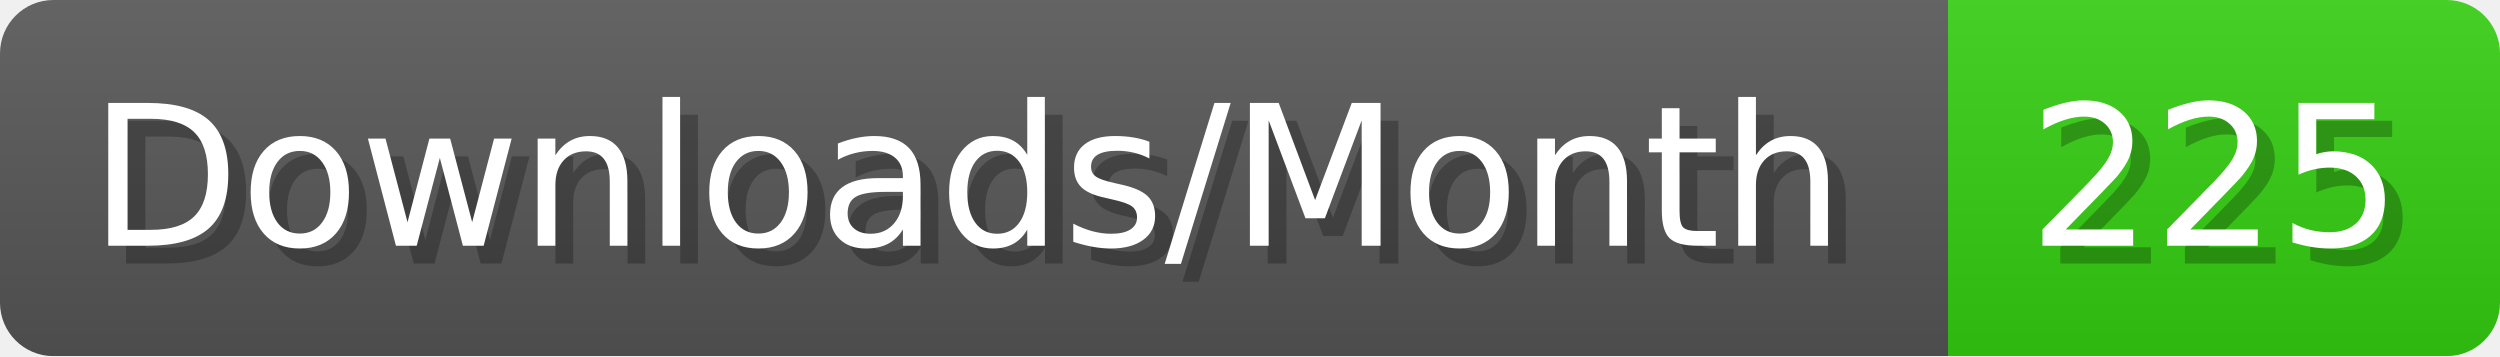
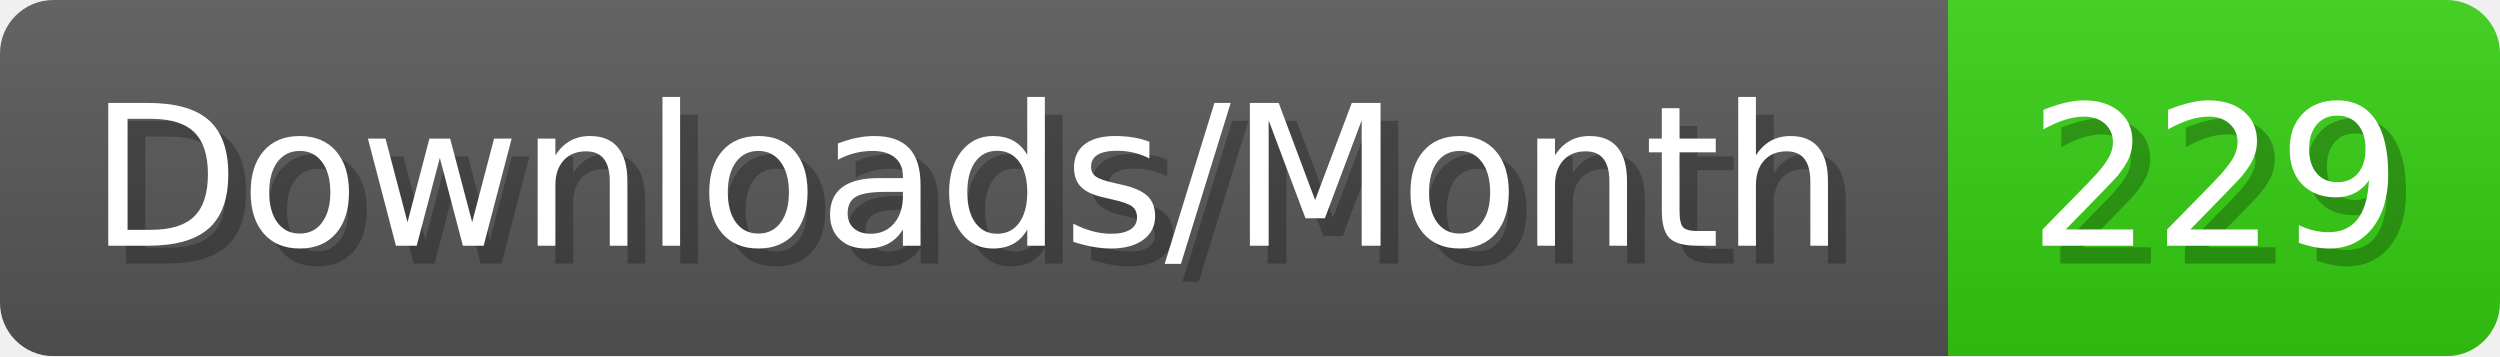
- <svg xmlns="http://www.w3.org/2000/svg" width="140.4" height="20" viewBox="0 0 1404 200" role="img" aria-label="Downloads/Month: 225">
+ <svg xmlns="http://www.w3.org/2000/svg" width="140.4" height="20" viewBox="0 0 1404 200" role="img" aria-label="Downloads/Month: 229">
  <linearGradient id="YlXUI" x2="0" y2="100%">
    <stop offset="0" stop-opacity=".1" stop-color="#EEE" />
    <stop offset="1" stop-opacity=".1" />
  </linearGradient>
  <mask id="JHhop">
    <rect width="1404" height="200" rx="30" fill="#FFF" />
  </mask>
  <g mask="url(#JHhop)">
    <rect width="1094" height="200" fill="#555" />
    <rect width="310" height="200" fill="#3C1" x="1094" />
    <rect width="1404" height="200" fill="url(#YlXUI)" />
  </g>
  <g aria-hidden="true" fill="#fff" text-anchor="start" font-family="Verdana,DejaVu Sans,sans-serif" font-size="110">
    <text x="60" y="148" textLength="994" fill="#000" opacity="0.25">Downloads/Month</text>
    <text x="50" y="138" textLength="994">Downloads/Month</text>
-     <text x="1149" y="148" textLength="210" fill="#000" opacity="0.25">225</text>
-     <text x="1139" y="138" textLength="210">225</text>
+     <text x="1149" y="148" textLength="210" fill="#000" opacity="0.25">229</text>
+     <text x="1139" y="138" textLength="210">229</text>
  </g>
</svg>
